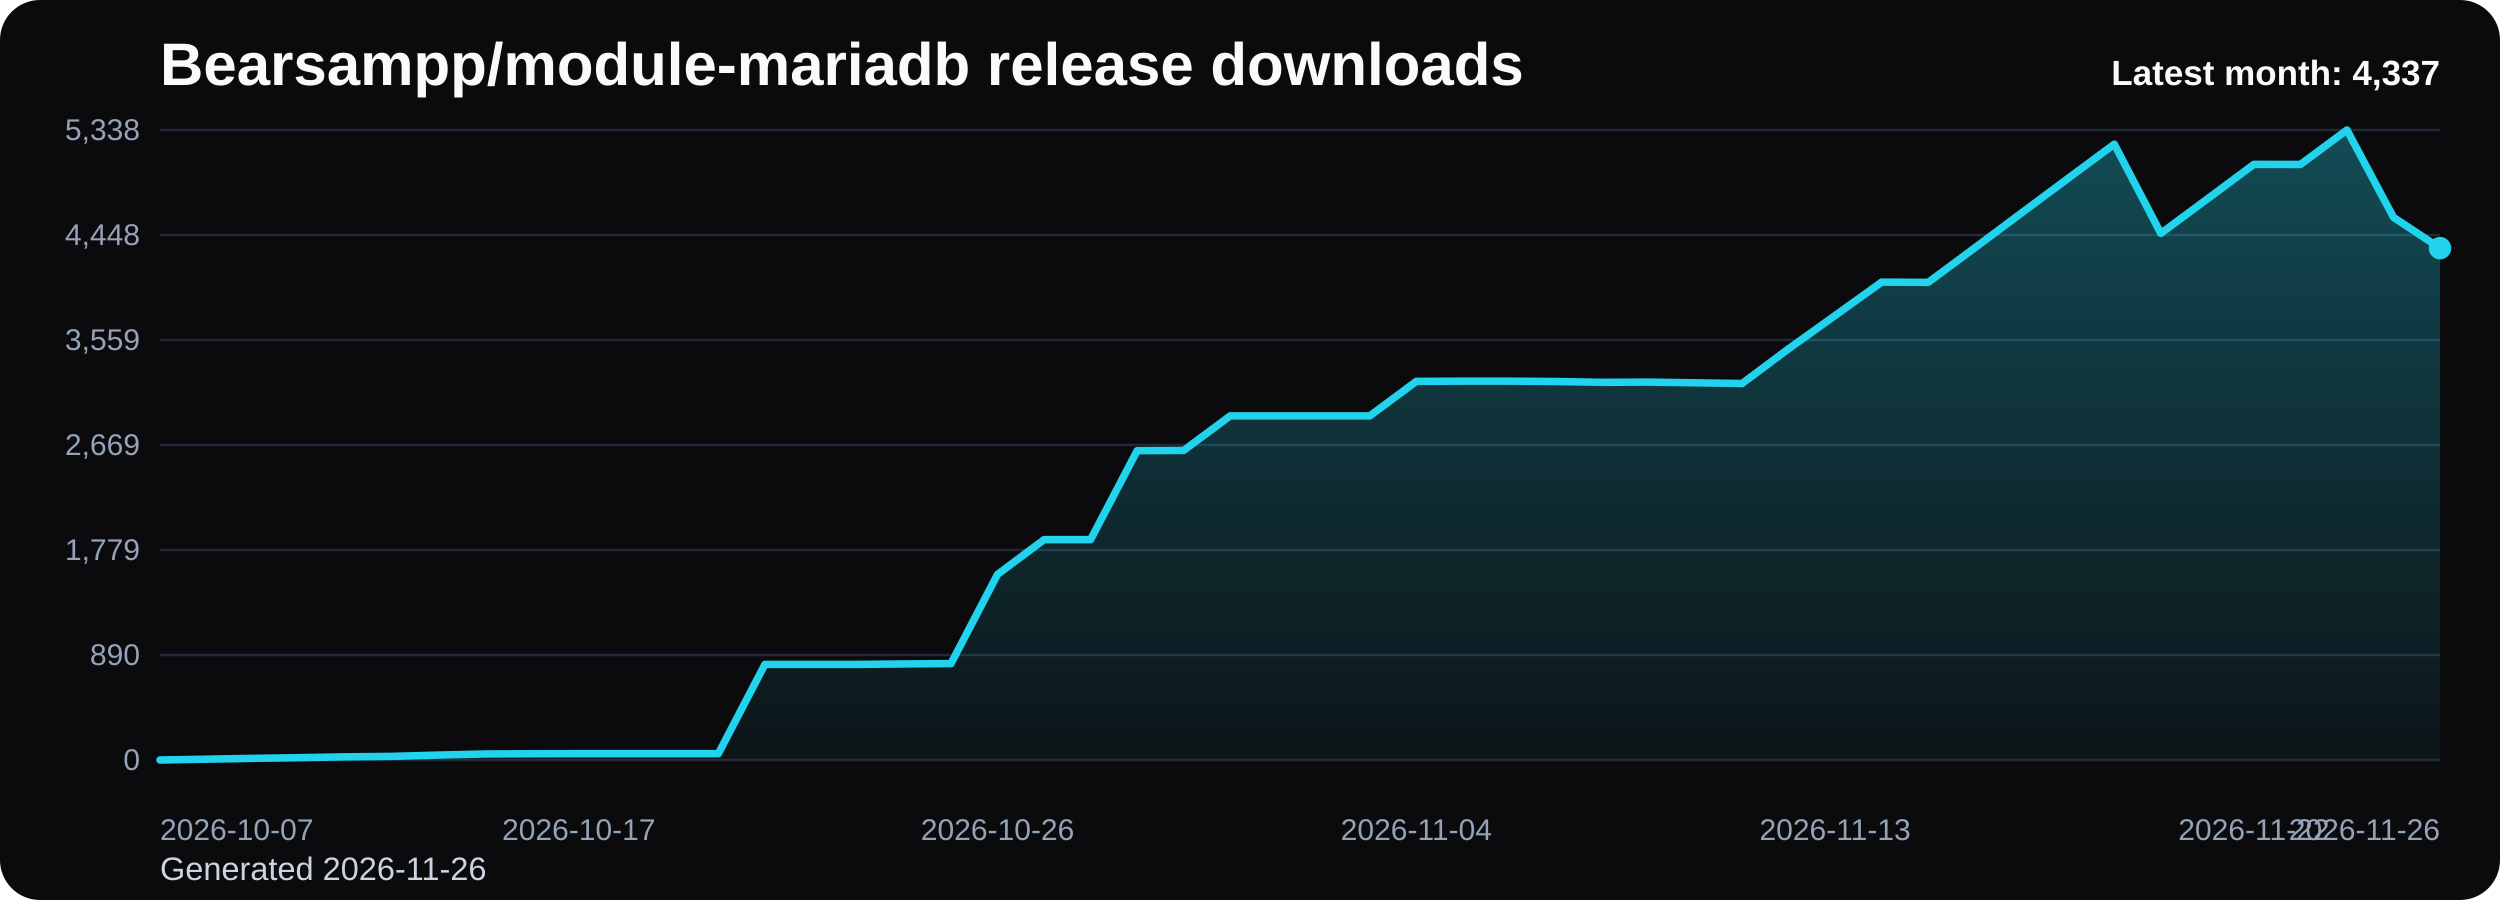
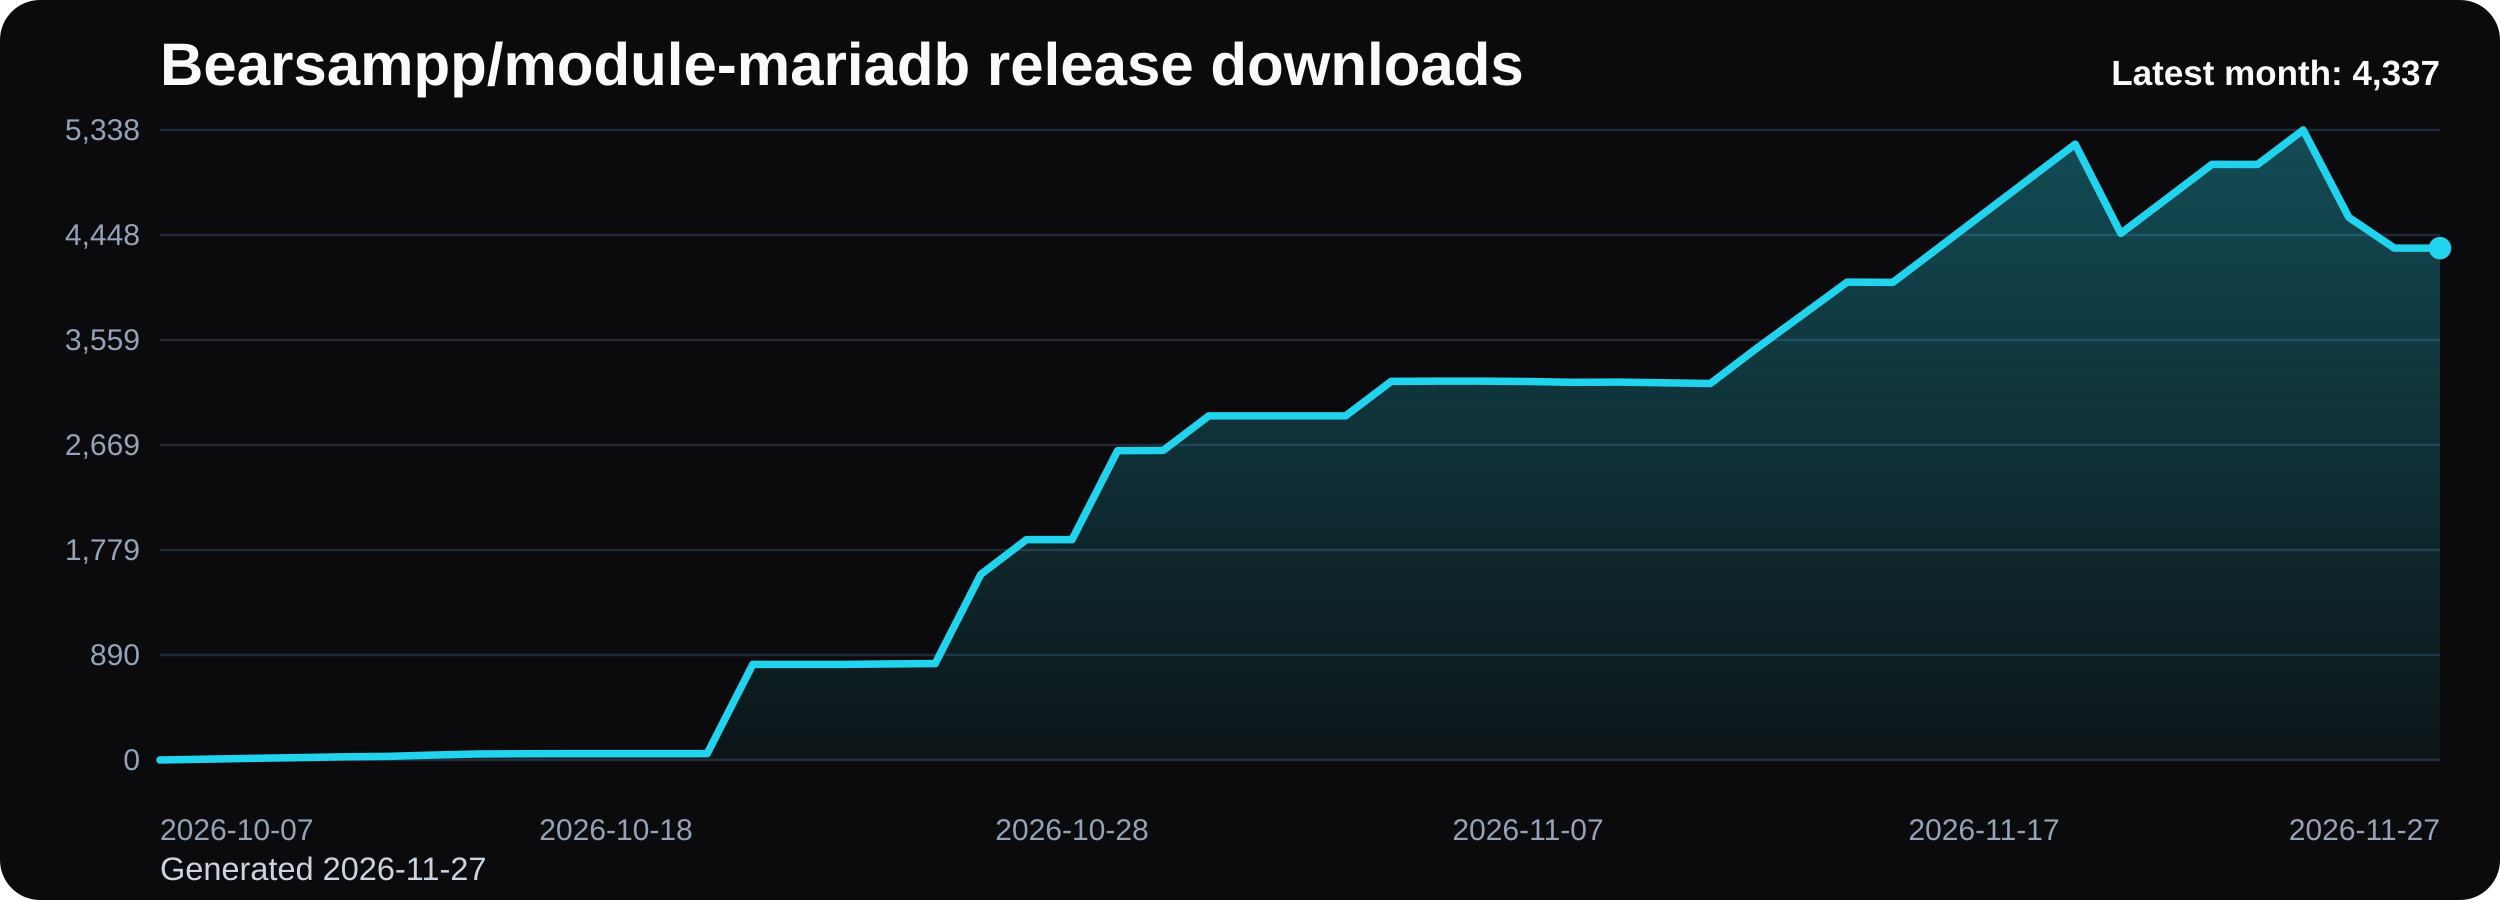
<svg xmlns="http://www.w3.org/2000/svg" viewBox="0 0 1000 360" role="img" aria-label="Bearsampp/module-mariadb release downloads chart">
  <defs>
    <linearGradient id="fill-monthly-black" x1="0" y1="0" x2="0" y2="1">
      <stop offset="0%" stop-color="#22d3ee" stop-opacity="0.32" />
      <stop offset="100%" stop-color="#22d3ee" stop-opacity="0.05" />
    </linearGradient>
    <style>
      .bg { fill: #0b0b0d; }
      .title { font: 700 24px Arial, sans-serif; fill: #f8fafc; }
      .sub { font: 400 13px Arial, sans-serif; fill: #cbd5e1; }
      .grid { stroke: #1f2937; stroke-width: 1; }
      .axis { font: 400 12px Arial, sans-serif; fill: #94a3b8; }
      .line { fill: none; stroke: #22d3ee; stroke-width: 3; stroke-linecap: round; stroke-linejoin: round; }
      .dot { fill: #22d3ee; }
      .value { font: 600 11px Arial, sans-serif; fill: #cbd5e1; }
      .latest { font: 700 14px Arial, sans-serif; fill: #f8fafc; }
    </style>
  </defs>
  <rect class="bg" x="0" y="0" width="1000" height="360" rx="16" />
  <text class="title" x="64" y="34">Bearsampp/module-mariadb release downloads</text>
-   <text class="sub" x="64" y="352">Generated 2026-11-26</text>
+   <text class="sub" x="64" y="352">Generated 2026-11-27</text>
  <line x1="64" y1="52.00" x2="976" y2="52.00" class="grid" />
  <text x="56" y="56.00" text-anchor="end" class="axis">5,338</text>
  <line x1="64" y1="94.00" x2="976" y2="94.00" class="grid" />
  <text x="56" y="98.00" text-anchor="end" class="axis">4,448</text>
  <line x1="64" y1="136.00" x2="976" y2="136.00" class="grid" />
  <text x="56" y="140.00" text-anchor="end" class="axis">3,559</text>
  <line x1="64" y1="178.00" x2="976" y2="178.00" class="grid" />
  <text x="56" y="182.00" text-anchor="end" class="axis">2,669</text>
  <line x1="64" y1="220.00" x2="976" y2="220.00" class="grid" />
  <text x="56" y="224.00" text-anchor="end" class="axis">1,779</text>
  <line x1="64" y1="262.00" x2="976" y2="262.00" class="grid" />
  <text x="56" y="266.00" text-anchor="end" class="axis">890</text>
  <line x1="64" y1="304.00" x2="976" y2="304.00" class="grid" />
  <text x="56" y="308.00" text-anchor="end" class="axis">0</text>
-   <path d="M 64.00 304 L 64.00 304.00 L 82.61 303.67 L 101.22 303.34 L 119.84 303.06 L 138.45 302.73 L 157.06 302.54 L 175.67 302.02 L 194.29 301.59 L 212.90 301.50 L 231.51 301.45 L 250.12 301.45 L 268.73 301.45 L 287.35 301.45 L 305.96 265.76 L 324.57 265.76 L 343.18 265.76 L 361.80 265.57 L 380.41 265.43 L 399.02 229.74 L 417.63 215.86 L 436.24 215.86 L 454.86 180.27 L 473.47 180.17 L 492.08 166.34 L 510.69 166.34 L 529.31 166.34 L 547.92 166.34 L 566.53 152.55 L 585.14 152.46 L 603.76 152.46 L 622.37 152.60 L 640.98 152.93 L 659.59 152.84 L 678.20 153.12 L 696.82 153.40 L 715.43 139.52 L 734.04 126.21 L 752.65 112.85 L 771.27 112.95 L 789.88 99.16 L 808.49 85.28 L 827.10 71.45 L 845.71 57.67 L 864.33 93.35 L 882.94 79.57 L 901.55 65.74 L 920.16 65.78 L 938.78 52.00 L 957.39 86.93 L 976.00 99.26 L 976.00 304 Z" fill="url(#fill-monthly-black)" />
-   <polyline class="line" points="64.00,304.00 82.61,303.67 101.22,303.34 119.84,303.06 138.45,302.73 157.06,302.54 175.67,302.02 194.29,301.59 212.90,301.50 231.51,301.45 250.12,301.45 268.73,301.45 287.35,301.45 305.96,265.76 324.57,265.76 343.18,265.76 361.80,265.57 380.41,265.43 399.02,229.74 417.63,215.86 436.24,215.86 454.86,180.27 473.47,180.17 492.08,166.34 510.69,166.34 529.31,166.34 547.92,166.34 566.53,152.55 585.14,152.46 603.76,152.46 622.37,152.60 640.98,152.93 659.59,152.84 678.20,153.12 696.82,153.40 715.43,139.52 734.04,126.21 752.65,112.85 771.27,112.95 789.88,99.16 808.49,85.28 827.10,71.45 845.71,57.67 864.33,93.35 882.94,79.57 901.55,65.74 920.16,65.78 938.78,52.00 957.39,86.93 976.00,99.26" />
+   <path d="M 64.00 304 L 64.00 304.00 L 82.24 303.67 L 100.48 303.34 L 118.72 303.06 L 136.96 302.73 L 155.20 302.54 L 173.44 302.02 L 191.68 301.59 L 209.92 301.50 L 228.16 301.45 L 246.40 301.45 L 264.64 301.45 L 282.88 301.45 L 301.12 265.76 L 319.36 265.76 L 337.60 265.76 L 355.84 265.57 L 374.08 265.43 L 392.32 229.74 L 410.56 215.86 L 428.80 215.86 L 447.04 180.27 L 465.28 180.17 L 483.52 166.34 L 501.76 166.34 L 520.00 166.34 L 538.24 166.34 L 556.48 152.55 L 574.72 152.46 L 592.96 152.46 L 611.20 152.60 L 629.44 152.93 L 647.68 152.84 L 665.92 153.12 L 684.16 153.40 L 702.40 139.52 L 720.64 126.21 L 738.88 112.85 L 757.12 112.95 L 775.36 99.16 L 793.60 85.28 L 811.84 71.45 L 830.08 57.67 L 848.32 93.35 L 866.56 79.57 L 884.80 65.74 L 903.04 65.78 L 921.28 52.00 L 939.52 86.93 L 957.76 99.26 L 976.00 99.26 L 976.00 304 Z" fill="url(#fill-monthly-black)" />
+   <polyline class="line" points="64.00,304.00 82.24,303.67 100.48,303.34 118.72,303.06 136.96,302.73 155.20,302.54 173.44,302.02 191.68,301.59 209.92,301.50 228.16,301.45 246.40,301.45 264.64,301.45 282.88,301.45 301.12,265.76 319.36,265.76 337.60,265.76 355.84,265.57 374.08,265.43 392.32,229.74 410.56,215.86 428.80,215.86 447.04,180.27 465.28,180.17 483.52,166.34 501.76,166.34 520.00,166.34 538.24,166.34 556.48,152.55 574.72,152.46 592.96,152.46 611.20,152.60 629.44,152.93 647.68,152.84 665.92,153.12 684.16,153.40 702.40,139.52 720.64,126.21 738.88,112.85 757.12,112.95 775.36,99.16 793.60,85.28 811.84,71.45 830.08,57.67 848.32,93.35 866.56,79.57 884.80,65.74 903.04,65.78 921.28,52.00 939.52,86.93 957.76,99.26 976.00,99.26" />
  <circle class="dot" cx="976.00" cy="99.26" r="4.5" />
  <text class="axis" x="64.00" y="336" text-anchor="start">2026-10-07</text>
-   <text class="axis" x="231.51" y="336" text-anchor="middle">2026-10-17</text>
-   <text class="axis" x="399.02" y="336" text-anchor="middle">2026-10-26</text>
-   <text class="axis" x="566.53" y="336" text-anchor="middle">2026-11-04</text>
-   <text class="axis" x="734.04" y="336" text-anchor="middle">2026-11-13</text>
-   <text class="axis" x="901.55" y="336" text-anchor="middle">2026-11-22</text>
-   <text class="axis" x="976.00" y="336" text-anchor="end">2026-11-26</text>
+   <text class="axis" x="246.40" y="336" text-anchor="middle">2026-10-18</text>
+   <text class="axis" x="428.80" y="336" text-anchor="middle">2026-10-28</text>
+   <text class="axis" x="611.20" y="336" text-anchor="middle">2026-11-07</text>
+   <text class="axis" x="793.60" y="336" text-anchor="middle">2026-11-17</text>
+   <text class="axis" x="976.00" y="336" text-anchor="end">2026-11-27</text>
  <text class="latest" x="976" y="34" text-anchor="end">Latest month: 4,337</text>
</svg>
